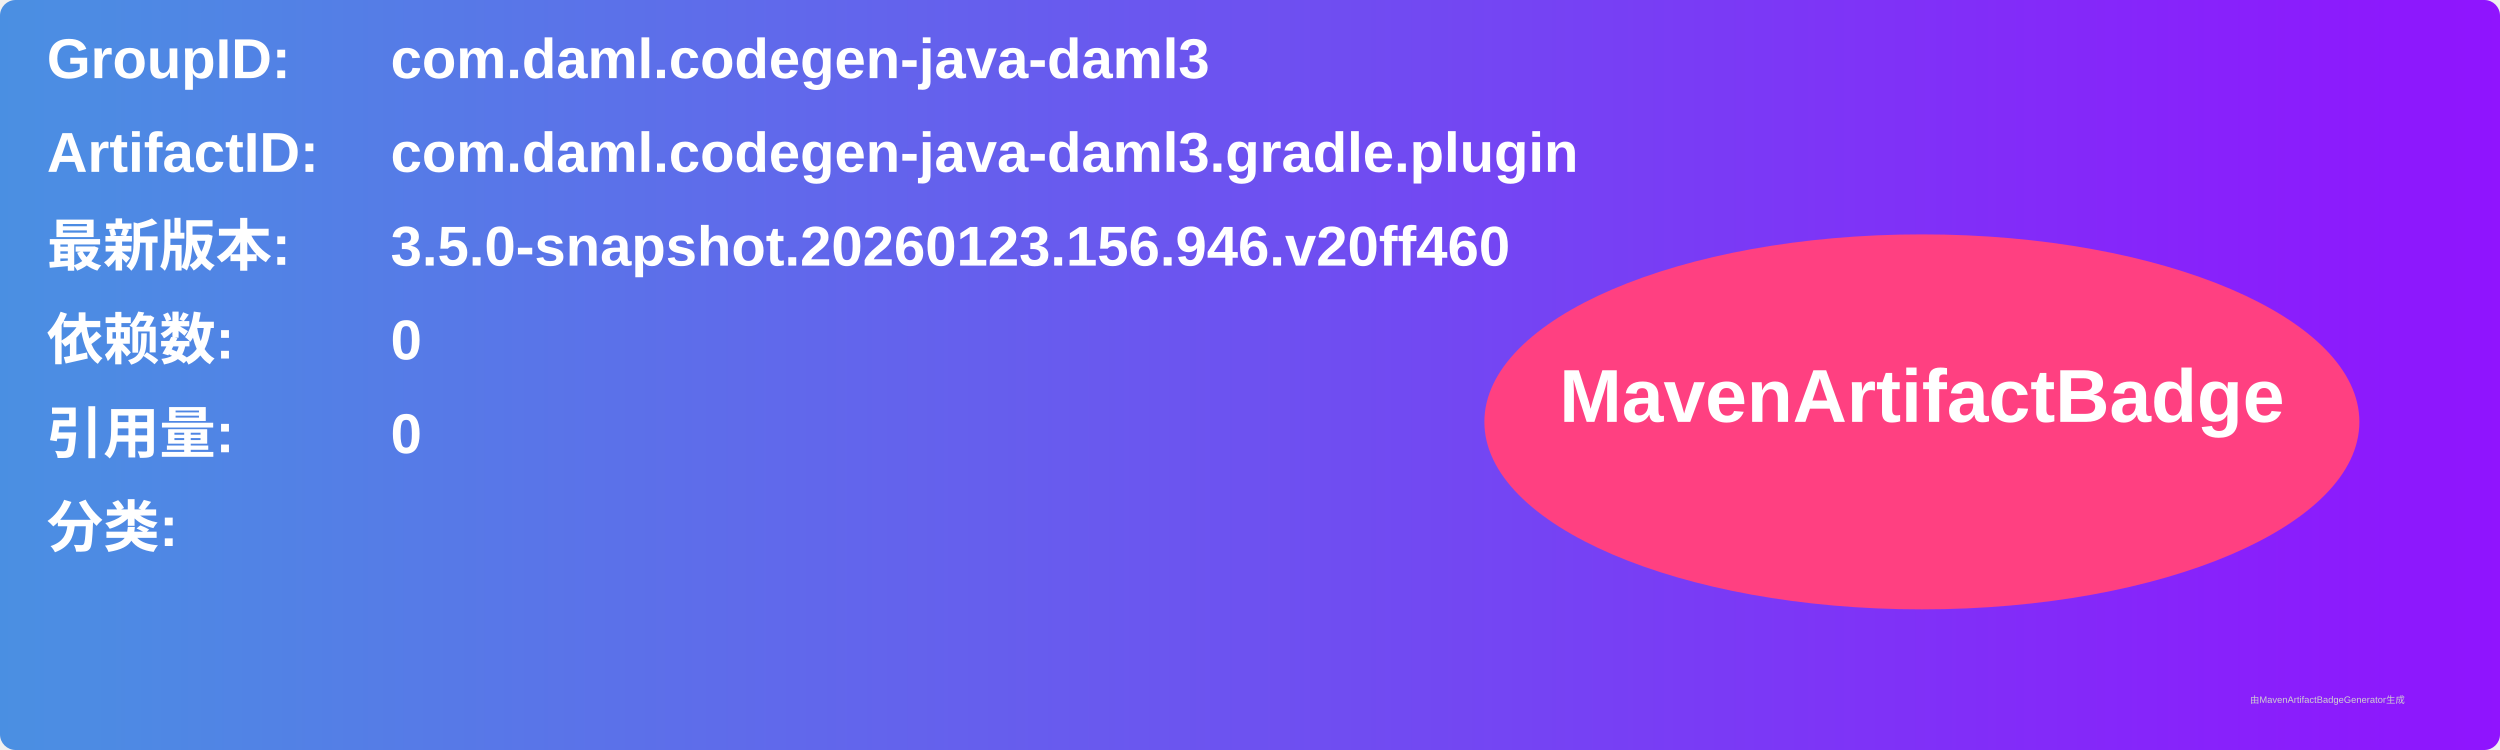
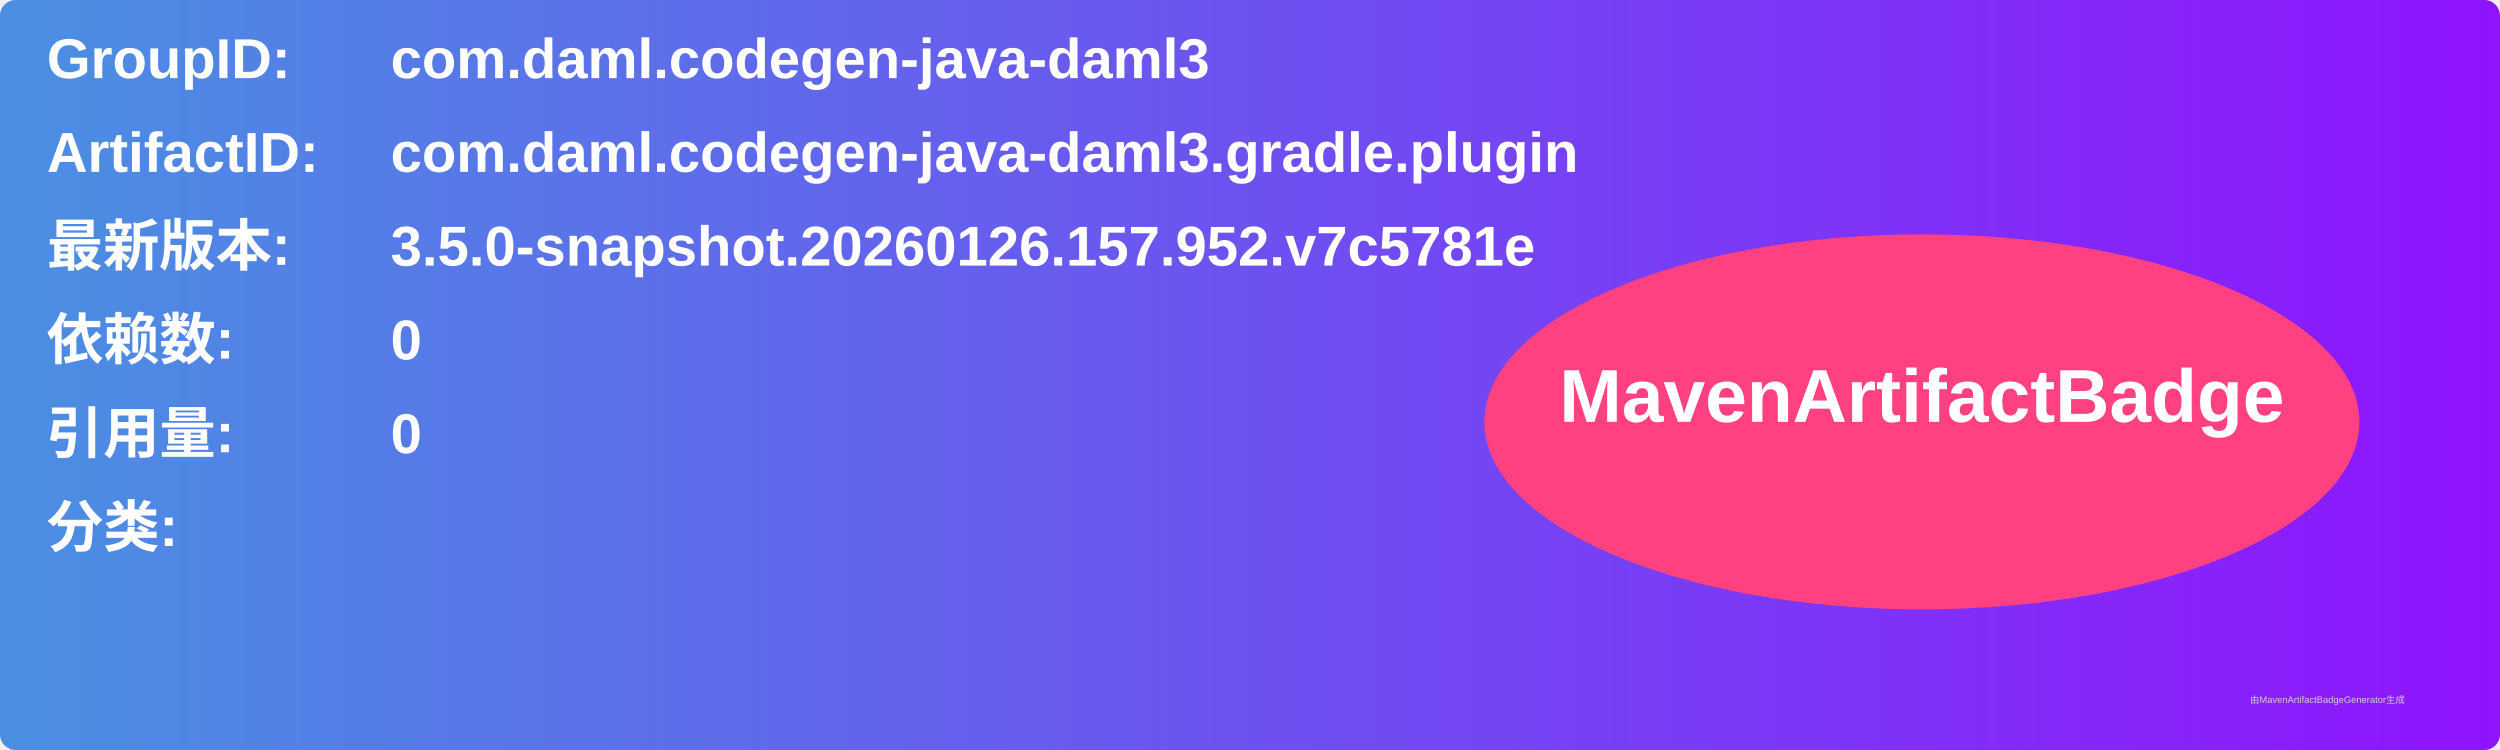
<svg xmlns="http://www.w3.org/2000/svg" width="800" height="240" viewBox="0 0 800 240">
  <linearGradient id="grad" x1="0%" y1="0%" x2="100%" y2="0%">
    <stop offset="0%" stop-color="#4a90e2" />
    <stop offset="100%" stop-color="#9013fe" />
  </linearGradient>
  <rect width="100%" height="100%" rx="5" ry="5" fill="url(#grad)" />
  <g transform="translate(15, 15)">
    <text x="0" y="10" font-family="Arial" font-size="18" fill="white" font-weight="bold" width="260">GroupID:</text>
    <text x="110" y="10" font-family="Arial" font-size="18" fill="white" font-weight="bold" width="460">com.daml.codegen-java-daml3</text>
    <text x="0" y="40" font-family="Arial" font-size="18" fill="white" font-weight="bold" width="260">ArtifactID:</text>
    <text x="110" y="40" font-family="Arial" font-size="18" fill="white" font-weight="bold" width="460">com.daml.codegen-java-daml3.gradle.plugin</text>
    <text x="0" y="70" font-family="Arial" font-size="18" fill="white" font-weight="bold">最新版本:</text>
    <text x="110" y="70" font-family="Arial" font-size="18" fill="white" font-weight="bold">
-       <tspan font-weight="bold">3.5.0-snapshot.20260123.156.946.v20ff460</tspan>
+       <tspan font-weight="bold">3.5.0-snapshot.20260126.157.952.v7c5781e</tspan>
    </text>
    <text x="0" y="100" font-family="Arial" font-size="18" fill="white" font-weight="bold">依赖数: </text>
    <text x="110" y="100" font-family="Arial" font-size="18" fill="white">
      <tspan font-weight="bold">0</tspan>
    </text>
    <text x="0" y="130" font-family="Arial" font-size="18" fill="white" font-weight="bold">引用量: </text>
    <text x="110" y="130" font-family="Arial" font-size="18" fill="white">
      <tspan font-weight="bold">0</tspan>
    </text>
    <text x="0" y="160" font-family="Arial" font-size="18" fill="white" font-weight="bold">分类:</text>
    <text x="10" y="190" font-family="Arial" font-size="10" fill="white">
      <tspan font-weight="bold" />
    </text>
    <ellipse cx="600" cy="120" rx="140" ry="60" fill="#ff4081" />
    <text x="600" y="120" text-anchor="middle" font-family="Arial" font-size="24" fill="white" font-weight="bold">MavenArtifactBadge</text>
  </g>
  <text x="720" y="225" font-family="Arial" font-size="3" fill="#d0d0d0">由MavenArtifactBadgeGenerator生成</text>
</svg>
